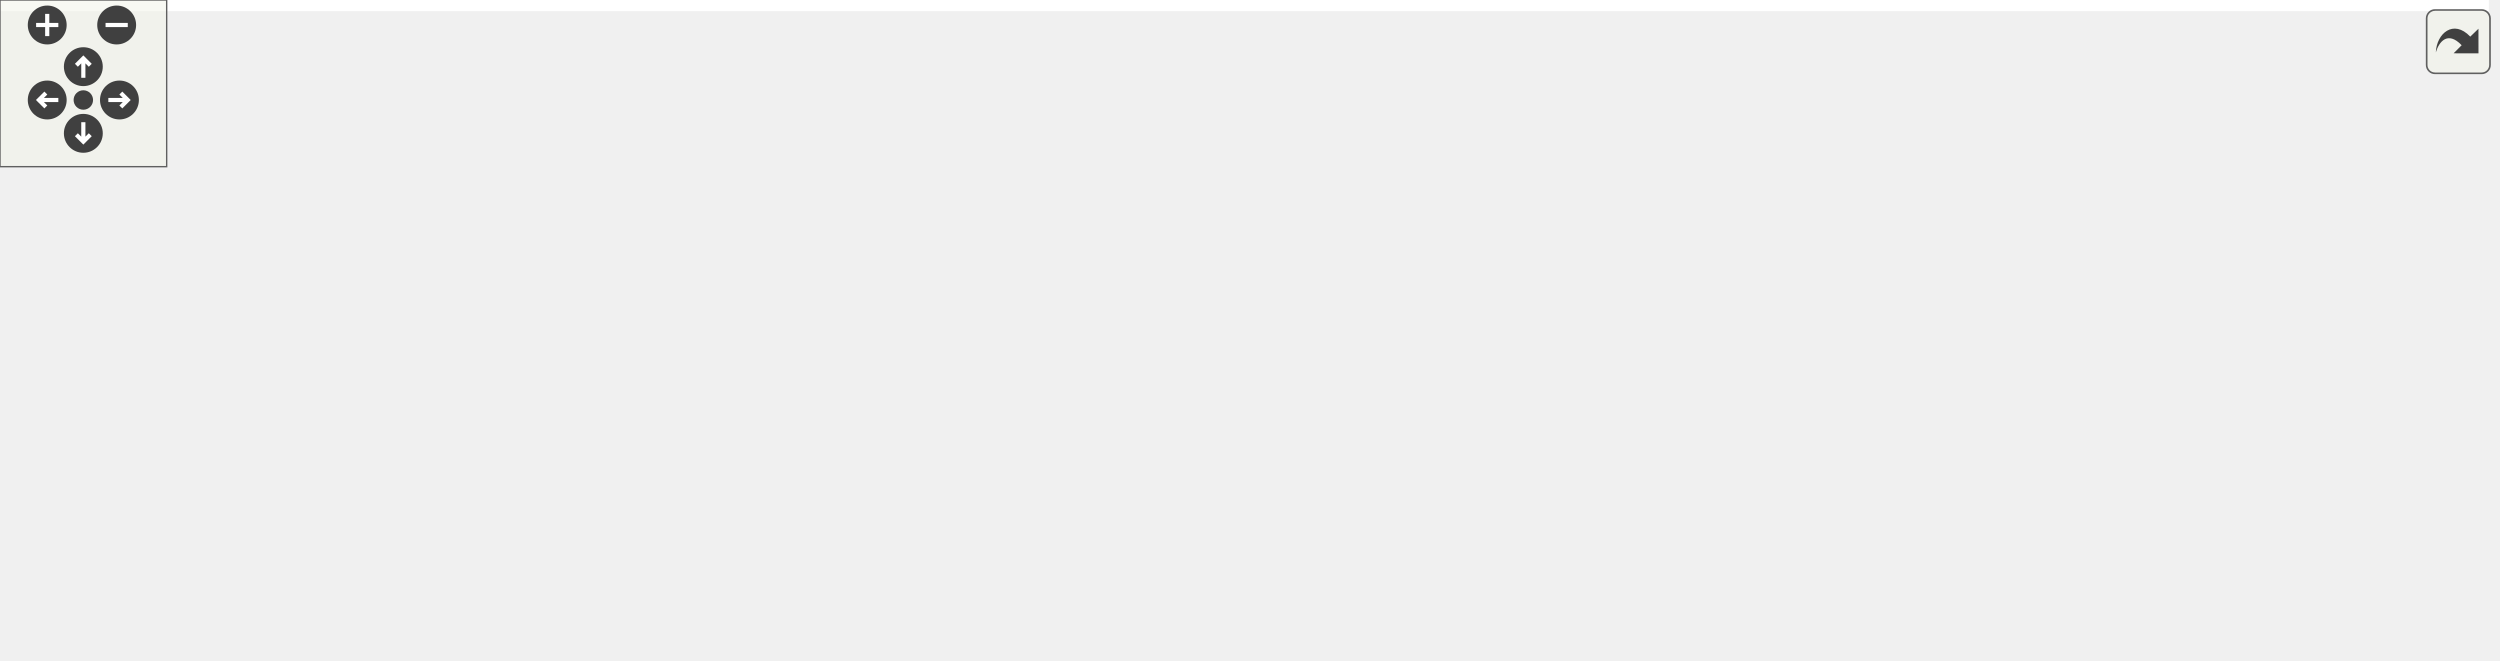
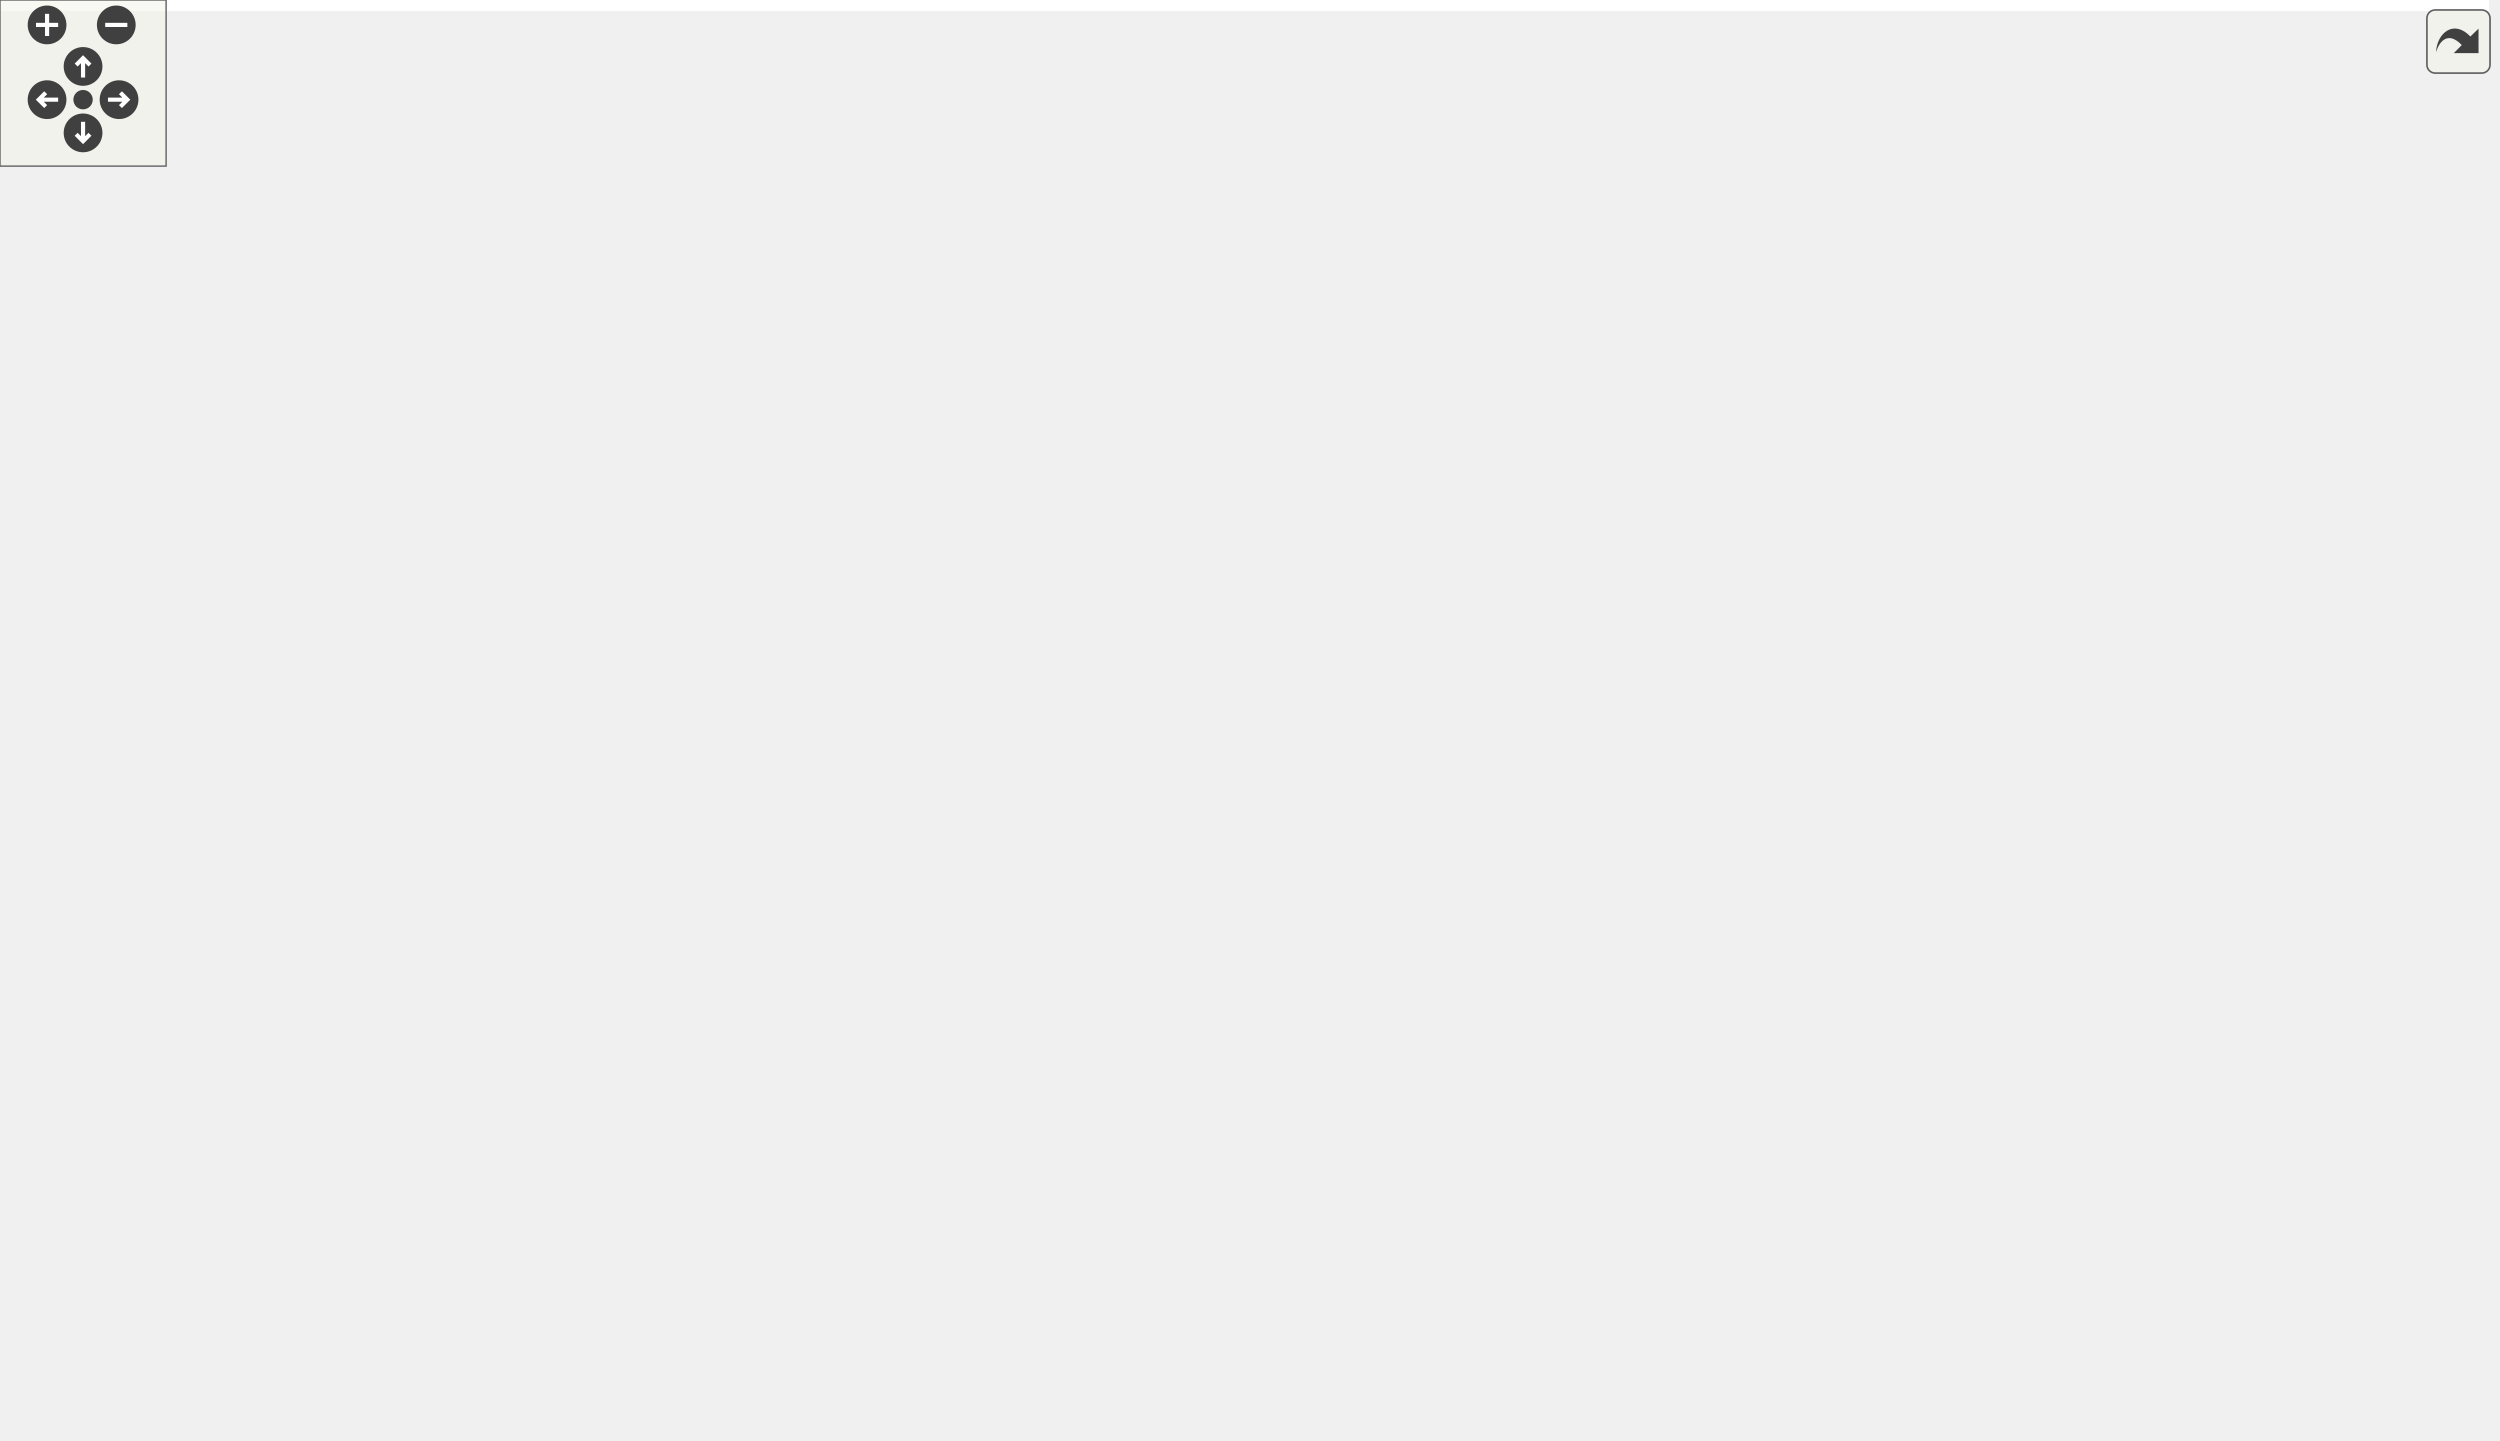
<svg xmlns="http://www.w3.org/2000/svg" xmlns:xlink="http://www.w3.org/1999/xlink" id="main" version="1.1" xml:space="preserve">
  <style type="text/css">
.edge:hover path { stroke: red; }
.edge:hover polygon { stroke: red; fill: red; }
</style>
  <defs>
    <circle id="rim" cx="0" cy="0" r="7" />
    <circle id="rim2" cx="0" cy="0" r="3.5" />
    <g id="zoomPlus">
      <use xlink:href="#rim" fill="#404040">
        <set attributeName="fill" to="#808080" begin="zoomplus.mouseover" end="zoomplus.mouseout" />
      </use>
      <path d="M-4,0h8M0,-4v8" fill="none" stroke="white" stroke-width="1.5" pointer-events="none" />
    </g>
    <g id="zoomMin">
      <use xlink:href="#rim" fill="#404040">
        <set attributeName="fill" to="#808080" begin="zoomminus.mouseover" end="zoomminus.mouseout" />
      </use>
      <path d="M-4,0h8" fill="none" stroke="white" stroke-width="1.5" pointer-events="none" />
    </g>
    <g id="dirArrow">
      <path fill="none" stroke="white" stroke-width="1.5" d="M0,-3.0v7 M-2.5,-0.5L0,-3.0L2.5,-0.5" />
    </g>
    <g id="resetDef">
      <use xlink:href="#rim2" fill="#404040">
        <set attributeName="fill" to="#808080" begin="reset.mouseover" end="reset.mouseout" />
      </use>
    </g>
  </defs>
  <svg id="graph" class="graph">
    <g id="viewport">
-       <polygon fill="white" stroke="none" points="-4,4 -4,-177.5 896,-177.5 896,4 -4,4" />
+       <polygon fill="white" stroke="none" points="-4,4 -4,-459.931 899,-459.931 899,4 -4,4" />
      <g id="node1" class="node">
-         <polygon fill="#bfbfbf" stroke="black" points="761,-81 761,-100 892,-100 892,-81 761,-81" />
-         <text text-anchor="middle" x="826.5" y="-88" font-family="Helvetica,sans-Serif" font-size="10.00">dpp::command_interaction</text>
+         <polygon fill="#bfbfbf" stroke="black" points="764,-166.5 764,-185.5 895,-185.5 895,-166.5 764,-166.5" />
+         <text text-anchor="middle" x="829.5" y="-173.5" font-family="Helvetica,sans-Serif" font-size="10.00">dpp::command_interaction</text>
      </g>
      <g id="node2" class="node">
-         <polygon fill="white" stroke="#bfbfbf" points="168,-154 168,-173 219,-173 219,-154 168,-154" />
-         <text text-anchor="middle" x="193.5" y="-161" font-family="Helvetica,sans-Serif" font-size="10.00">uint64_t</text>
+         <polygon fill="white" stroke="#bfbfbf" points="168,-306.5 168,-325.5 219,-325.5 219,-306.5 168,-306.5" />
+         <text text-anchor="middle" x="193.5" y="-313.5" font-family="Helvetica,sans-Serif" font-size="10.00">uint64_t</text>
      </g>
      <g id="edge1" class="edge">
-         <path fill="none" stroke="#9a32cd" stroke-dasharray="5,2" d="M229.157,-162.223C309.549,-158.968 514.848,-148.981 685,-126.5 711.011,-123.063 717.52,-121.758 743,-115.5 761.022,-111.074 780.942,-105.07 796.692,-100.055" />
-         <polygon fill="#9a32cd" stroke="#9a32cd" points="228.952,-158.728 219.098,-162.621 229.229,-165.722 228.952,-158.728" />
-         <text text-anchor="middle" x="508.5" y="-150.5" font-family="Helvetica,sans-Serif" font-size="10.00"> id</text>
-       </g>
-       <g id="node7" class="node">
-         <g id="a_node7">
+         <path fill="none" stroke="#9a32cd" stroke-dasharray="5,2" d="M228.495,-327.483C238.386,-332.368 248.315,-339.057 255,-348 279.163,-380.323 241.763,-411.448 273,-437 294.339,-454.456 317.087,-473.06 471,-426 631.425,-376.949 781.875,-225.622 819.512,-185.725" />
+         <polygon fill="#9a32cd" stroke="#9a32cd" points="229.692,-324.185 219.131,-323.337 226.858,-330.586 229.692,-324.185" />
+         <text text-anchor="middle" x="511" y="-421" font-family="Helvetica,sans-Serif" font-size="10.00"> id</text>
+       </g>
+       <g id="node4" class="node">
+         <polygon fill="white" stroke="#bfbfbf" points="336,-386 336,-416 469,-416 469,-386 336,-386" />
+         <text text-anchor="start" x="344" y="-404" font-family="Helvetica,sans-Serif" font-size="10.00">std::map&lt; dpp::snowflake,</text>
+         <text text-anchor="middle" x="402.5" y="-393" font-family="Helvetica,sans-Serif" font-size="10.00"> dpp::dpp::guild_member &gt;</text>
+       </g>
+       <g id="edge4" class="edge">
+         <path fill="none" stroke="#9a32cd" stroke-dasharray="5,2" d="M226.284,-329.973C235.977,-334.963 246.349,-341.085 255,-348 264.602,-355.675 262.54,-362.542 273,-369 291.878,-380.655 314.782,-388.07 335.996,-392.786" />
+         <polygon fill="#9a32cd" stroke="#9a32cd" points="227.796,-326.817 217.277,-325.548 224.709,-333.099 227.796,-326.817" />
+         <text text-anchor="middle" x="294.5" y="-390" font-family="Helvetica,sans-Serif" font-size="10.00"> keys</text>
+       </g>
+       <g id="node6" class="node">
+         <polygon fill="white" stroke="#bfbfbf" points="336,-216 336,-246 469,-246 469,-216 336,-216" />
+         <text text-anchor="start" x="344" y="-234" font-family="Helvetica,sans-Serif" font-size="10.00">std::map&lt; dpp::snowflake,</text>
+         <text text-anchor="middle" x="402.5" y="-223" font-family="Helvetica,sans-Serif" font-size="10.00"> dpp::dpp::channel &gt;</text>
+       </g>
+       <g id="edge8" class="edge">
+         <path fill="none" stroke="#9a32cd" stroke-dasharray="5,2" d="M228.341,-302.678C237.772,-297.818 247.482,-291.605 255,-284 267.297,-271.56 258.738,-259.128 273,-249 291.092,-236.153 314.285,-230.527 335.976,-228.468" />
+         <polygon fill="#9a32cd" stroke="#9a32cd" points="226.614,-299.624 219.095,-307.087 229.628,-305.942 226.614,-299.624" />
+         <text text-anchor="middle" x="294.5" y="-252" font-family="Helvetica,sans-Serif" font-size="10.00"> keys</text>
+       </g>
+       <g id="node8" class="node">
+         <polygon fill="white" stroke="#bfbfbf" points="336,-267 336,-297 469,-297 469,-267 336,-267" />
+         <text text-anchor="start" x="344" y="-285" font-family="Helvetica,sans-Serif" font-size="10.00">std::map&lt; dpp::snowflake,</text>
+         <text text-anchor="middle" x="402.5" y="-274" font-family="Helvetica,sans-Serif" font-size="10.00"> dpp::dpp::user &gt;</text>
+       </g>
+       <g id="edge10" class="edge">
+         <path fill="none" stroke="#9a32cd" stroke-dasharray="5,2" d="M229.114,-310.315C258.134,-305.548 300.387,-298.608 335.797,-292.792" />
+         <polygon fill="#9a32cd" stroke="#9a32cd" points="228.359,-306.892 219.058,-311.966 229.494,-313.799 228.359,-306.892" />
+         <text text-anchor="middle" x="294.5" y="-306" font-family="Helvetica,sans-Serif" font-size="10.00"> keys</text>
+       </g>
+       <g id="node10" class="node">
+         <polygon fill="white" stroke="#bfbfbf" points="336,-318 336,-348 469,-348 469,-318 336,-318" />
+         <text text-anchor="start" x="344" y="-336" font-family="Helvetica,sans-Serif" font-size="10.00">std::map&lt; dpp::snowflake,</text>
+         <text text-anchor="middle" x="402.5" y="-325" font-family="Helvetica,sans-Serif" font-size="10.00"> dpp::dpp::role &gt;</text>
+       </g>
+       <g id="edge13" class="edge">
+         <path fill="none" stroke="#9a32cd" stroke-dasharray="5,2" d="M229.114,-318.843C258.134,-321.226 300.387,-324.696 335.797,-327.604" />
+         <polygon fill="#9a32cd" stroke="#9a32cd" points="229.311,-315.347 219.058,-318.017 228.738,-322.324 229.311,-315.347" />
+         <text text-anchor="middle" x="294.5" y="-328" font-family="Helvetica,sans-Serif" font-size="10.00"> keys</text>
+       </g>
+       <g id="node15" class="node">
+         <g id="a_node15">
          <a xlink:href="structdpp_1_1command__data__option.html" target="_top" xlink:title="Values in the command interaction. These are the values specified by the user when actually issuing t...">
-             <polygon fill="white" stroke="black" points="332,-72 332,-91 469,-91 469,-72 332,-72" />
-             <text text-anchor="middle" x="400.5" y="-79" font-family="Helvetica,sans-Serif" font-size="10.00">dpp::command_data_option</text>
-           </a>
-         </g>
-       </g>
-       <g id="edge7" class="edge">
-         <path fill="none" stroke="#9a32cd" stroke-dasharray="5,2" d="M228.614,-150.227C252.545,-140.881 285.269,-128.03 314,-116.5 335.137,-108.017 359.132,-98.177 376.31,-91.094" />
-         <polygon fill="#9a32cd" stroke="#9a32cd" points="227.301,-146.982 219.257,-153.878 229.845,-153.504 227.301,-146.982" />
-         <text text-anchor="middle" x="293.5" y="-135.5" font-family="Helvetica,sans-Serif" font-size="10.00"> target_id</text>
+             <polygon fill="white" stroke="black" points="334,-71.5 334,-90.5 471,-90.5 471,-71.5 334,-71.5" />
+             <text text-anchor="middle" x="402.5" y="-78.5" font-family="Helvetica,sans-Serif" font-size="10.00">dpp::command_data_option</text>
+           </a>
+         </g>
+       </g>
+       <g id="edge19" class="edge">
+         <path fill="none" stroke="#9a32cd" stroke-dasharray="5,2" d="M228.656,-304.636C238.555,-299.757 248.449,-293.042 255,-284 282.781,-245.659 248.474,-219.5 273,-179 299.015,-136.042 351.474,-105.245 380.678,-90.605" />
+         <polygon fill="#9a32cd" stroke="#9a32cd" points="227.015,-301.534 219.272,-308.767 229.835,-307.941 227.015,-301.534" />
+         <text text-anchor="middle" x="294.5" y="-182" font-family="Helvetica,sans-Serif" font-size="10.00"> target_id</text>
      </g>
      <g id="node3" class="node">
        <g id="a_node3">
-           <a xlink:href="structdpp_1_1command__resolved.html" target="_top" xlink:title="Resolved snowflake ids to usernames. TODO: Needs implementation. Not needed something that functions ...">
-             <polygon fill="white" stroke="black" points="555,-98 555,-117 678,-117 678,-98 555,-98" />
-             <text text-anchor="middle" x="616.5" y="-105" font-family="Helvetica,sans-Serif" font-size="10.00">dpp::command_resolved</text>
+           <a xlink:href="structdpp_1_1command__resolved.html" target="_top" xlink:title="Resolved snowflake ids to users, guild members, roles and channels. ">
+             <polygon fill="white" stroke="black" points="558,-272.5 558,-291.5 681,-291.5 681,-272.5 558,-272.5" />
+             <text text-anchor="middle" x="619.5" y="-279.5" font-family="Helvetica,sans-Serif" font-size="10.00">dpp::command_resolved</text>
          </a>
        </g>
      </g>
      <g id="edge2" class="edge">
-         <path fill="none" stroke="#9a32cd" stroke-dasharray="5,2" d="M688.437,-101.702C711.858,-99.788 737.776,-97.67 760.712,-95.795" />
-         <polygon fill="#9a32cd" stroke="#9a32cd" points="687.903,-98.234 678.221,-102.537 688.473,-105.211 687.903,-98.234" />
-         <text text-anchor="middle" x="723" y="-103.5" font-family="Helvetica,sans-Serif" font-size="10.00"> resolved</text>
-       </g>
-       <g id="node4" class="node">
-         <g id="a_node4">
+         <path fill="none" stroke="#9a32cd" stroke-dasharray="5,2" d="M648.388,-267.788C691.389,-245.874 772.757,-204.407 809.567,-185.648" />
+         <polygon fill="#9a32cd" stroke="#9a32cd" points="646.646,-264.747 639.325,-272.406 649.824,-270.984 646.646,-264.747" />
+         <text text-anchor="middle" x="726" y="-239" font-family="Helvetica,sans-Serif" font-size="10.00"> resolved</text>
+       </g>
+       <g id="edge3" class="edge">
+         <path fill="none" stroke="#9a32cd" stroke-dasharray="5,2" d="M439.626,-381.005C486.414,-355.108 566.109,-310.998 601.126,-291.616" />
+         <polygon fill="#9a32cd" stroke="#9a32cd" points="437.784,-378.024 430.73,-385.929 441.174,-384.148 437.784,-378.024" />
+         <text text-anchor="middle" x="511" y="-355" font-family="Helvetica,sans-Serif" font-size="10.00"> members</text>
+       </g>
+       <g id="node5" class="node">
+         <polygon fill="white" stroke="#bfbfbf" points="155,-425.5 155,-444.5 232,-444.5 232,-425.5 155,-425.5" />
+         <text text-anchor="middle" x="193.5" y="-432.5" font-family="Helvetica,sans-Serif" font-size="10.00">guild_member</text>
+       </g>
+       <g id="edge5" class="edge">
+         <path fill="none" stroke="#9a32cd" stroke-dasharray="5,2" d="M242.682,-427.086C270.358,-422.54 305.506,-416.767 335.697,-411.808" />
+         <polygon fill="#9a32cd" stroke="#9a32cd" points="241.767,-423.689 232.467,-428.764 242.902,-430.597 241.767,-423.689" />
+         <text text-anchor="middle" x="294.5" y="-425" font-family="Helvetica,sans-Serif" font-size="10.00"> elements</text>
+       </g>
+       <g id="edge6" class="edge">
+         <path fill="none" stroke="#9a32cd" stroke-dasharray="5,2" d="M476.739,-248.373C510.704,-256.43 549.765,-265.695 578.273,-272.458" />
+         <polygon fill="#9a32cd" stroke="#9a32cd" points="477.382,-244.928 466.844,-246.026 475.766,-251.739 477.382,-244.928" />
+         <text text-anchor="middle" x="511" y="-265" font-family="Helvetica,sans-Serif" font-size="10.00"> channels</text>
+       </g>
+       <g id="node7" class="node">
+         <polygon fill="white" stroke="#bfbfbf" points="168.5,-187.5 168.5,-206.5 218.5,-206.5 218.5,-187.5 168.5,-187.5" />
+         <text text-anchor="middle" x="193.5" y="-194.5" font-family="Helvetica,sans-Serif" font-size="10.00">channel</text>
+       </g>
+       <g id="edge7" class="edge">
+         <path fill="none" stroke="#9a32cd" stroke-dasharray="5,2" d="M229.191,-194.007C253.672,-192.69 287.119,-192.497 316,-198 334.756,-201.574 354.715,-209.048 370.628,-215.981" />
+         <polygon fill="#9a32cd" stroke="#9a32cd" points="228.717,-190.53 218.956,-194.651 229.156,-197.516 228.717,-190.53" />
+         <text text-anchor="middle" x="294.5" y="-201" font-family="Helvetica,sans-Serif" font-size="10.00"> elements</text>
+       </g>
+       <g id="edge9" class="edge">
+         <path fill="none" stroke="#9a32cd" stroke-dasharray="5,2" d="M479.29,-282C505.084,-282 533.553,-282 557.989,-282" />
+         <polygon fill="#9a32cd" stroke="#9a32cd" points="479.175,-278.5 469.175,-282 479.175,-285.5 479.175,-278.5" />
+         <text text-anchor="middle" x="511" y="-285" font-family="Helvetica,sans-Serif" font-size="10.00"> users</text>
+       </g>
+       <g id="node9" class="node">
+         <polygon fill="white" stroke="#bfbfbf" points="176,-255.5 176,-274.5 211,-274.5 211,-255.5 176,-255.5" />
+         <text text-anchor="middle" x="193.5" y="-262.5" font-family="Helvetica,sans-Serif" font-size="10.00">user</text>
+       </g>
+       <g id="edge11" class="edge">
+         <path fill="none" stroke="#9a32cd" stroke-dasharray="5,2" d="M221.09,-263.872C245.753,-263.145 283.445,-262.845 316,-266 322.463,-266.626 329.168,-267.494 335.85,-268.504" />
+         <polygon fill="#9a32cd" stroke="#9a32cd" points="220.932,-260.375 211.056,-264.213 221.169,-267.371 220.932,-260.375" />
+         <text text-anchor="middle" x="294.5" y="-269" font-family="Helvetica,sans-Serif" font-size="10.00"> elements</text>
+       </g>
+       <g id="edge12" class="edge">
+         <path fill="none" stroke="#9a32cd" stroke-dasharray="5,2" d="M476.739,-315.627C510.704,-307.57 549.765,-298.305 578.273,-291.542" />
+         <polygon fill="#9a32cd" stroke="#9a32cd" points="475.766,-312.261 466.844,-317.974 477.382,-319.072 475.766,-312.261" />
+         <text text-anchor="middle" x="511" y="-315" font-family="Helvetica,sans-Serif" font-size="10.00"> roles</text>
+       </g>
+       <g id="node11" class="node">
+         <polygon fill="white" stroke="#bfbfbf" points="177.5,-357.5 177.5,-376.5 209.5,-376.5 209.5,-357.5 177.5,-357.5" />
+         <text text-anchor="middle" x="193.5" y="-364.5" font-family="Helvetica,sans-Serif" font-size="10.00">role</text>
+       </g>
+       <g id="edge14" class="edge">
+         <path fill="none" stroke="#9a32cd" stroke-dasharray="5,2" d="M219.695,-362.862C248.327,-358.159 296.199,-350.296 335.634,-343.819" />
+         <polygon fill="#9a32cd" stroke="#9a32cd" points="219.022,-359.425 209.721,-364.5 220.156,-366.333 219.022,-359.425" />
+         <text text-anchor="middle" x="294.5" y="-357" font-family="Helvetica,sans-Serif" font-size="10.00"> elements</text>
+       </g>
+       <g id="node12" class="node">
+         <g id="a_node12">
          <a xlink:title="STL class. ">
-             <polygon fill="white" stroke="#bfbfbf" points="163.5,-6 163.5,-25 223.5,-25 223.5,-6 163.5,-6" />
-             <text text-anchor="middle" x="193.5" y="-13" font-family="Helvetica,sans-Serif" font-size="10.00">std::string</text>
-           </a>
-         </g>
-       </g>
-       <g id="edge3" class="edge">
-         <path fill="none" stroke="#9a32cd" stroke-dasharray="5,2" d="M233.723,-13.3C317.551,-9.475 519.968,-4.932 685,-38.5 729.603,-47.572 778.881,-68.541 805.599,-80.901" />
-         <polygon fill="#9a32cd" stroke="#9a32cd" points="233.451,-9.809 223.63,-13.784 233.786,-16.801 233.451,-9.809" />
-         <text text-anchor="middle" x="508.5" y="-20.5" font-family="Helvetica,sans-Serif" font-size="10.00"> name</text>
-       </g>
-       <g id="edge8" class="edge">
-         <path fill="none" stroke="#9a32cd" stroke-dasharray="5,2" d="M233.487,-28.052C273.197,-40.837 333.898,-60.38 369.85,-71.954" />
-         <polygon fill="#9a32cd" stroke="#9a32cd" points="234.463,-24.689 223.872,-24.956 232.318,-31.352 234.463,-24.689" />
-         <text text-anchor="middle" x="293.5" y="-55.5" font-family="Helvetica,sans-Serif" font-size="10.00"> name</text>
-       </g>
-       <g id="node5" class="node">
-         <g id="a_node5">
+             <polygon fill="white" stroke="#bfbfbf" points="163.5,-109.5 163.5,-128.5 223.5,-128.5 223.5,-109.5 163.5,-109.5" />
+             <text text-anchor="middle" x="193.5" y="-116.5" font-family="Helvetica,sans-Serif" font-size="10.00">std::string</text>
+           </a>
+         </g>
+       </g>
+       <g id="edge15" class="edge">
+         <path fill="none" stroke="#9a32cd" stroke-dasharray="5,2" d="M234.089,-122.559C340.409,-132.118 632.95,-158.419 763.785,-170.182" />
+         <polygon fill="#9a32cd" stroke="#9a32cd" points="234.081,-119.045 223.808,-121.635 233.454,-126.016 234.081,-119.045" />
+         <text text-anchor="middle" x="511" y="-152" font-family="Helvetica,sans-Serif" font-size="10.00"> name</text>
+       </g>
+       <g id="edge20" class="edge">
+         <path fill="none" stroke="#9a32cd" stroke-dasharray="5,2" d="M233.85,-111.776C266.691,-105.748 313.76,-97.107 349.669,-90.515" />
+         <polygon fill="#9a32cd" stroke="#9a32cd" points="232.923,-108.388 223.719,-113.636 234.187,-115.273 232.923,-108.388" />
+         <text text-anchor="middle" x="294.5" y="-108" font-family="Helvetica,sans-Serif" font-size="10.00"> name</text>
+       </g>
+       <g id="node13" class="node">
+         <g id="a_node13">
          <a xlink:title="STL class. ">
-             <polygon fill="white" stroke="#bfbfbf" points="0,-0.5 0,-30.5 95,-30.5 95,-0.5 0,-0.5" />
-             <text text-anchor="start" x="8" y="-18.5" font-family="Helvetica,sans-Serif" font-size="10.00">std::basic_string&lt;</text>
-             <text text-anchor="middle" x="47.5" y="-7.5" font-family="Helvetica,sans-Serif" font-size="10.00"> char &gt;</text>
-           </a>
-         </g>
-       </g>
-       <g id="edge4" class="edge">
-         <path fill="none" stroke="midnightblue" d="M105.412,-15.5C125.18,-15.5 146.536,-15.5 163.153,-15.5" />
-         <polygon fill="midnightblue" stroke="midnightblue" points="105.253,-12 95.253,-15.5 105.253,-19 105.253,-12" />
-       </g>
-       <g id="node6" class="node">
-         <polygon fill="white" stroke="#bfbfbf" points="548,-48.5 548,-78.5 685,-78.5 685,-48.5 548,-48.5" />
-         <text text-anchor="start" x="556" y="-66.5" font-family="Helvetica,sans-Serif" font-size="10.00">std::vector&lt; dpp::command</text>
-         <text text-anchor="middle" x="616.5" y="-55.5" font-family="Helvetica,sans-Serif" font-size="10.00">_data_option &gt;</text>
-       </g>
-       <g id="edge5" class="edge">
-         <path fill="none" stroke="#9a32cd" stroke-dasharray="5,2" d="M695.16,-73.581C716.77,-76.386 740.004,-79.402 760.784,-82.099" />
-         <polygon fill="#9a32cd" stroke="#9a32cd" points="695.399,-70.083 685.032,-72.266 694.498,-77.024 695.399,-70.083" />
-         <text text-anchor="middle" x="723" y="-82.5" font-family="Helvetica,sans-Serif" font-size="10.00"> options</text>
-       </g>
-       <g id="edge9" class="edge">
-         <path fill="none" stroke="#9a32cd" stroke-dasharray="5,2" d="M537.618,-54.356C520.866,-53.756 503.301,-54.166 487,-56.5 466.486,-59.438 444.022,-66.15 427.269,-71.88" />
-         <polygon fill="#9a32cd" stroke="#9a32cd" points="537.767,-57.867 547.924,-54.851 538.103,-50.875 537.767,-57.867" />
-         <text text-anchor="middle" x="508.5" y="-59.5" font-family="Helvetica,sans-Serif" font-size="10.00"> options</text>
-       </g>
-       <g id="edge6" class="edge">
-         <path fill="none" stroke="#9a32cd" stroke-dasharray="5,2" d="M479.374,-74.95C501.812,-73.062 526.1,-71.02 547.863,-69.189" />
-         <polygon fill="#9a32cd" stroke="#9a32cd" points="478.882,-71.479 469.211,-75.805 479.469,-78.454 478.882,-71.479" />
-         <text text-anchor="middle" x="508.5" y="-77.5" font-family="Helvetica,sans-Serif" font-size="10.00"> elements</text>
-       </g>
-       <g id="node8" class="node">
-         <polygon fill="white" stroke="#bfbfbf" points="136,-105 136,-124 251,-124 251,-105 136,-105" />
-         <text text-anchor="middle" x="193.5" y="-112" font-family="Helvetica,sans-Serif" font-size="10.00">command_option_type</text>
-       </g>
-       <g id="edge10" class="edge">
-         <path fill="none" stroke="#9a32cd" stroke-dasharray="5,2" d="M261.025,-103.791C286.545,-99.683 315.472,-95.026 340.264,-91.036" />
-         <polygon fill="#9a32cd" stroke="#9a32cd" points="260.376,-100.35 251.06,-105.395 261.489,-107.261 260.376,-100.35" />
-         <text text-anchor="middle" x="293.5" y="-104.5" font-family="Helvetica,sans-Serif" font-size="10.00"> type</text>
-       </g>
-       <g id="node9" class="node">
-         <polygon fill="white" stroke="#bfbfbf" points="132,-45 132,-86 255,-86 255,-45 132,-45" />
-         <text text-anchor="start" x="140" y="-74" font-family="Helvetica,sans-Serif" font-size="10.00">variant&lt; std::monostate,</text>
-         <text text-anchor="start" x="140" y="-63" font-family="Helvetica,sans-Serif" font-size="10.00"> std::string, int32_t,</text>
-         <text text-anchor="middle" x="193.5" y="-52" font-family="Helvetica,sans-Serif" font-size="10.00"> bool, snowflake &gt;</text>
-       </g>
-       <g id="edge11" class="edge">
-         <path fill="none" stroke="#9a32cd" stroke-dasharray="5,2" d="M265.245,-71.022C286.805,-72.704 310.446,-74.549 331.801,-76.216" />
-         <polygon fill="#9a32cd" stroke="#9a32cd" points="265.417,-67.524 255.175,-70.236 264.872,-74.503 265.417,-67.524" />
-         <text text-anchor="middle" x="293.5" y="-77.5" font-family="Helvetica,sans-Serif" font-size="10.00"> value</text>
+             <polygon fill="white" stroke="#bfbfbf" points="0,-104 0,-134 95,-134 95,-104 0,-104" />
+             <text text-anchor="start" x="8" y="-122" font-family="Helvetica,sans-Serif" font-size="10.00">std::basic_string&lt;</text>
+             <text text-anchor="middle" x="47.5" y="-111" font-family="Helvetica,sans-Serif" font-size="10.00"> char &gt;</text>
+           </a>
+         </g>
+       </g>
+       <g id="edge16" class="edge">
+         <path fill="none" stroke="midnightblue" d="M105.412,-119C125.18,-119 146.536,-119 163.153,-119" />
+         <polygon fill="midnightblue" stroke="midnightblue" points="105.253,-115.5 95.253,-119 105.253,-122.5 105.253,-115.5" />
+       </g>
+       <g id="node14" class="node">
+         <polygon fill="white" stroke="#bfbfbf" points="551,-71 551,-101 688,-101 688,-71 551,-71" />
+         <text text-anchor="start" x="559" y="-89" font-family="Helvetica,sans-Serif" font-size="10.00">std::vector&lt; dpp::command</text>
+         <text text-anchor="middle" x="619.5" y="-78" font-family="Helvetica,sans-Serif" font-size="10.00">_data_option &gt;</text>
+       </g>
+       <g id="edge17" class="edge">
+         <path fill="none" stroke="#9a32cd" stroke-dasharray="5,2" d="M698.329,-90.873C714.576,-93.773 731.24,-98.223 746,-105 777.942,-119.666 807.019,-150.501 820.533,-166.267" />
+         <polygon fill="#9a32cd" stroke="#9a32cd" points="698.715,-87.39 688.287,-89.26 697.605,-94.301 698.715,-87.39" />
+         <text text-anchor="middle" x="726" y="-108" font-family="Helvetica,sans-Serif" font-size="10.00"> options</text>
+       </g>
+       <g id="edge21" class="edge">
+         <path fill="none" stroke="#9a32cd" stroke-dasharray="5,2" d="M540.603,-69.852C538.043,-69.533 535.504,-69.246 533,-69 507.946,-66.533 480.15,-68.492 456.753,-71.489" />
+         <polygon fill="#9a32cd" stroke="#9a32cd" points="540.156,-73.324 550.543,-71.238 541.123,-66.391 540.156,-73.324" />
+         <text text-anchor="middle" x="511" y="-72" font-family="Helvetica,sans-Serif" font-size="10.00"> options</text>
+       </g>
+       <g id="edge18" class="edge">
+         <path fill="none" stroke="#9a32cd" stroke-dasharray="5,2" d="M481.501,-82.814C504.176,-83.341 528.748,-83.913 550.739,-84.424" />
+         <polygon fill="#9a32cd" stroke="#9a32cd" points="481.311,-79.309 471.232,-82.575 481.148,-86.307 481.311,-79.309" />
+         <text text-anchor="middle" x="511" y="-87" font-family="Helvetica,sans-Serif" font-size="10.00"> elements</text>
+       </g>
+       <g id="node16" class="node">
+         <polygon fill="white" stroke="#bfbfbf" points="136,-60.5 136,-79.5 251,-79.5 251,-60.5 136,-60.5" />
+         <text text-anchor="middle" x="193.5" y="-67.5" font-family="Helvetica,sans-Serif" font-size="10.00">command_option_type</text>
+       </g>
+       <g id="edge22" class="edge">
+         <path fill="none" stroke="#9a32cd" stroke-dasharray="5,2" d="M261.383,-69.253C279.149,-69.409 298.313,-69.896 316,-71 321.817,-71.363 327.846,-71.848 333.888,-72.408" />
+         <polygon fill="#9a32cd" stroke="#9a32cd" points="261.125,-65.751 251.106,-69.197 261.087,-72.751 261.125,-65.751" />
+         <text text-anchor="middle" x="294.5" y="-74" font-family="Helvetica,sans-Serif" font-size="10.00"> type</text>
+       </g>
+       <g id="node17" class="node">
+         <polygon fill="white" stroke="#bfbfbf" points="132,-0.5 132,-41.5 255,-41.5 255,-0.5 132,-0.5" />
+         <text text-anchor="start" x="140" y="-29.5" font-family="Helvetica,sans-Serif" font-size="10.00">variant&lt; std::monostate,</text>
+         <text text-anchor="start" x="140" y="-18.5" font-family="Helvetica,sans-Serif" font-size="10.00"> std::string, int32_t,</text>
+         <text text-anchor="middle" x="193.5" y="-7.5" font-family="Helvetica,sans-Serif" font-size="10.00"> bool, snowflake &gt;</text>
+       </g>
+       <g id="edge23" class="edge">
+         <path fill="none" stroke="#9a32cd" stroke-dasharray="5,2" d="M264.878,-40.406C281.651,-45.111 299.478,-50.177 316,-55 334.17,-60.304 354.44,-66.458 370.681,-71.447" />
+         <polygon fill="#9a32cd" stroke="#9a32cd" points="265.714,-37.006 255.141,-37.682 263.828,-43.747 265.714,-37.006" />
+         <text text-anchor="middle" x="294.5" y="-58" font-family="Helvetica,sans-Serif" font-size="10.00"> value</text>
      </g>
    </g>
  </svg>
  <g id="navigator" transform="translate(0 0)" fill="#404254">
    <rect fill="#f2f5e9" fill-opacity="0.5" stroke="#606060" stroke-width=".5" x="0" y="0" width="60" height="60" />
    <use id="zoomplus" xlink:href="#zoomPlus" x="17" y="9" />
    <use id="zoomminus" xlink:href="#zoomMin" x="42" y="9" />
    <use id="reset" xlink:href="#resetDef" x="30" y="36" />
    <g id="arrowUp" xlink:href="#dirArrow" transform="translate(30 24)">
      <use xlink:href="#rim" fill="#404040">
        <set attributeName="fill" to="#808080" begin="arrowUp.mouseover" end="arrowUp.mouseout" />
      </use>
      <path fill="none" stroke="white" stroke-width="1.5" d="M0,-3.0v7 M-2.5,-0.5L0,-3.0L2.5,-0.5" />
    </g>
    <g id="arrowRight" xlink:href="#dirArrow" transform="rotate(90) translate(36 -43)">
      <use xlink:href="#rim" fill="#404040">
        <set attributeName="fill" to="#808080" begin="arrowRight.mouseover" end="arrowRight.mouseout" />
      </use>
      <path fill="none" stroke="white" stroke-width="1.5" d="M0,-3.0v7 M-2.5,-0.5L0,-3.0L2.5,-0.5" />
    </g>
    <g id="arrowDown" xlink:href="#dirArrow" transform="rotate(180) translate(-30 -48)">
      <use xlink:href="#rim" fill="#404040">
        <set attributeName="fill" to="#808080" begin="arrowDown.mouseover" end="arrowDown.mouseout" />
      </use>
      <path fill="none" stroke="white" stroke-width="1.5" d="M0,-3.0v7 M-2.5,-0.5L0,-3.0L2.5,-0.5" />
    </g>
    <g id="arrowLeft" xlink:href="#dirArrow" transform="rotate(270) translate(-36 17)">
      <use xlink:href="#rim" fill="#404040">
        <set attributeName="fill" to="#808080" begin="arrowLeft.mouseover" end="arrowLeft.mouseout" />
      </use>
      <path fill="none" stroke="white" stroke-width="1.5" d="M0,-3.0v7 M-2.5,-0.5L0,-3.0L2.5,-0.5" />
    </g>
  </g>
  <svg viewBox="0 0 15 15" width="100%" height="30px" preserveAspectRatio="xMaxYMin meet">
    <g id="arrow_out" transform="scale(0.3 0.3)">
      <a xlink:href="structdpp_1_1command__interaction__coll__graph_org.svg" target="_base">
        <rect id="button" ry="5" rx="5" y="6" x="6" height="38" width="38" fill="#f2f5e9" fill-opacity="0.5" stroke="#606060" stroke-width="1.0" />
        <path id="arrow" d="M 11.5,31.437 C 11.94,20.098 22.043,11.323 32.159,21.979 L 37.069,17.246 C 37.069,17.246 37.088,32 37.088,32 L 22.16,31.978 C 22.16,31.978 26.998,27.14 26.998,27.14 C 18.529,18.264 13.292,25.23 11.5,31.437 z" style="fill:#404040;" />
      </a>
    </g>
  </svg>
</svg>
